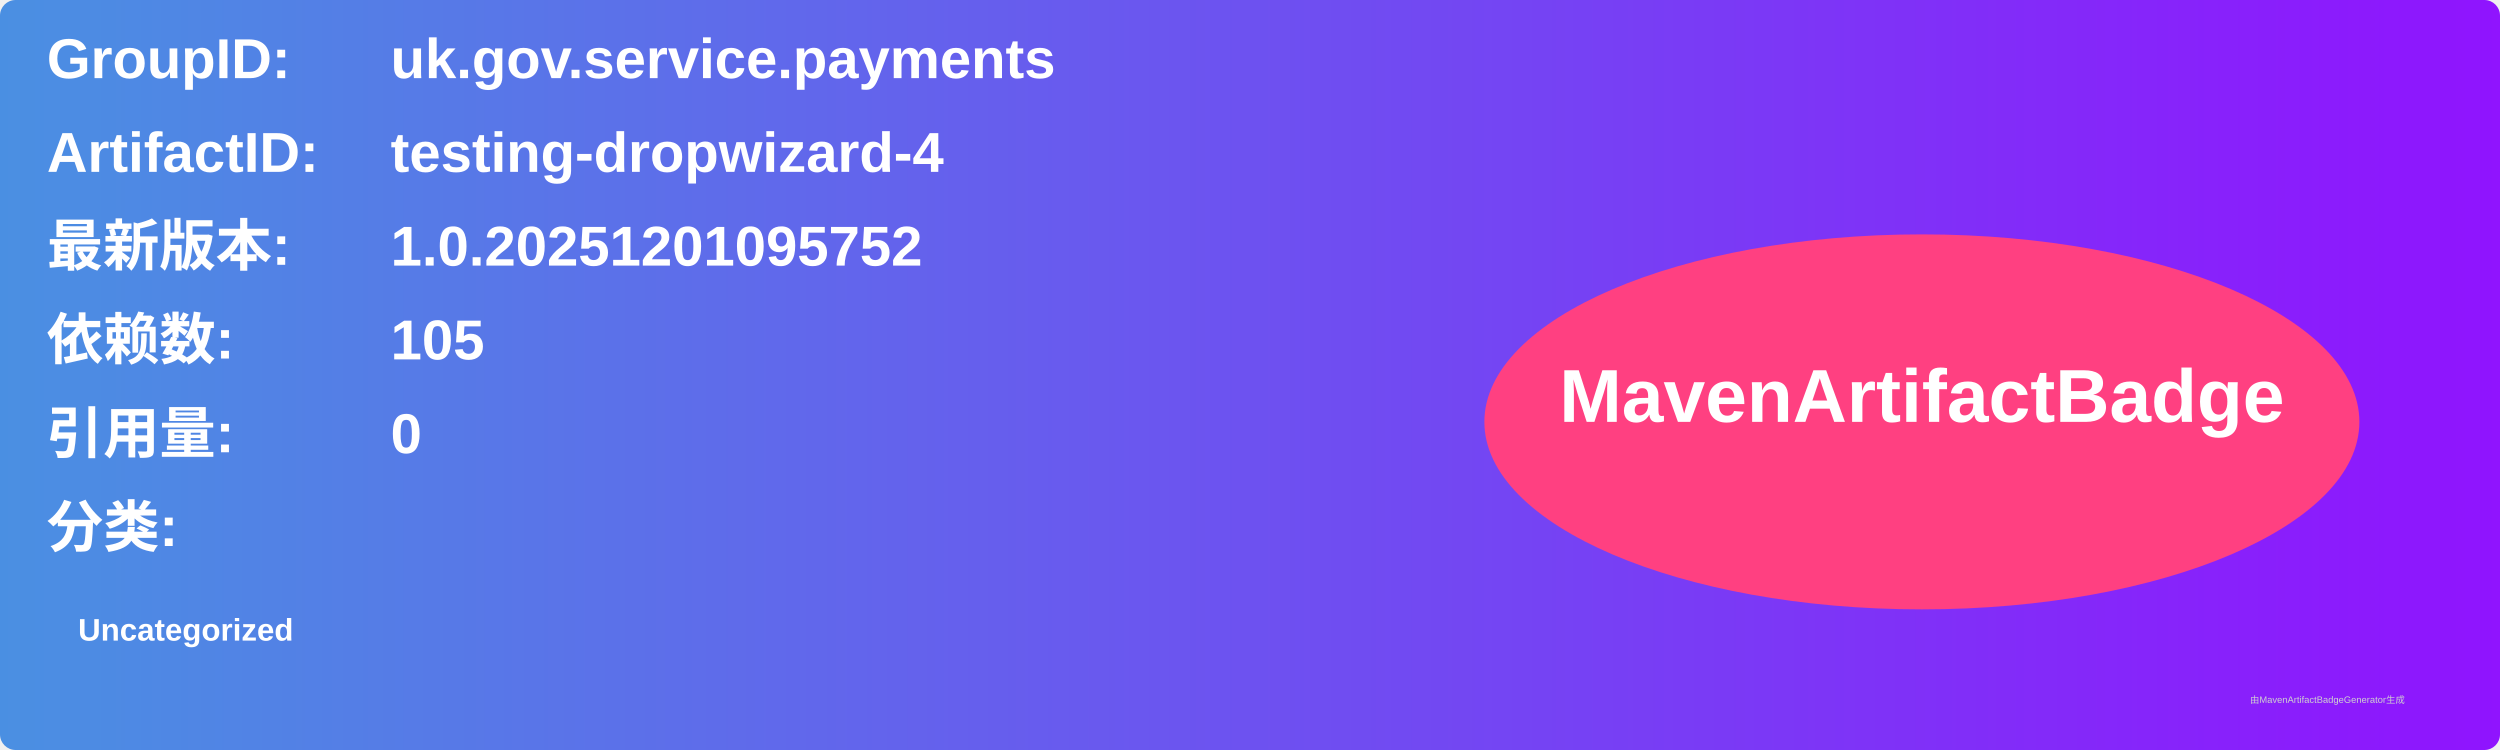
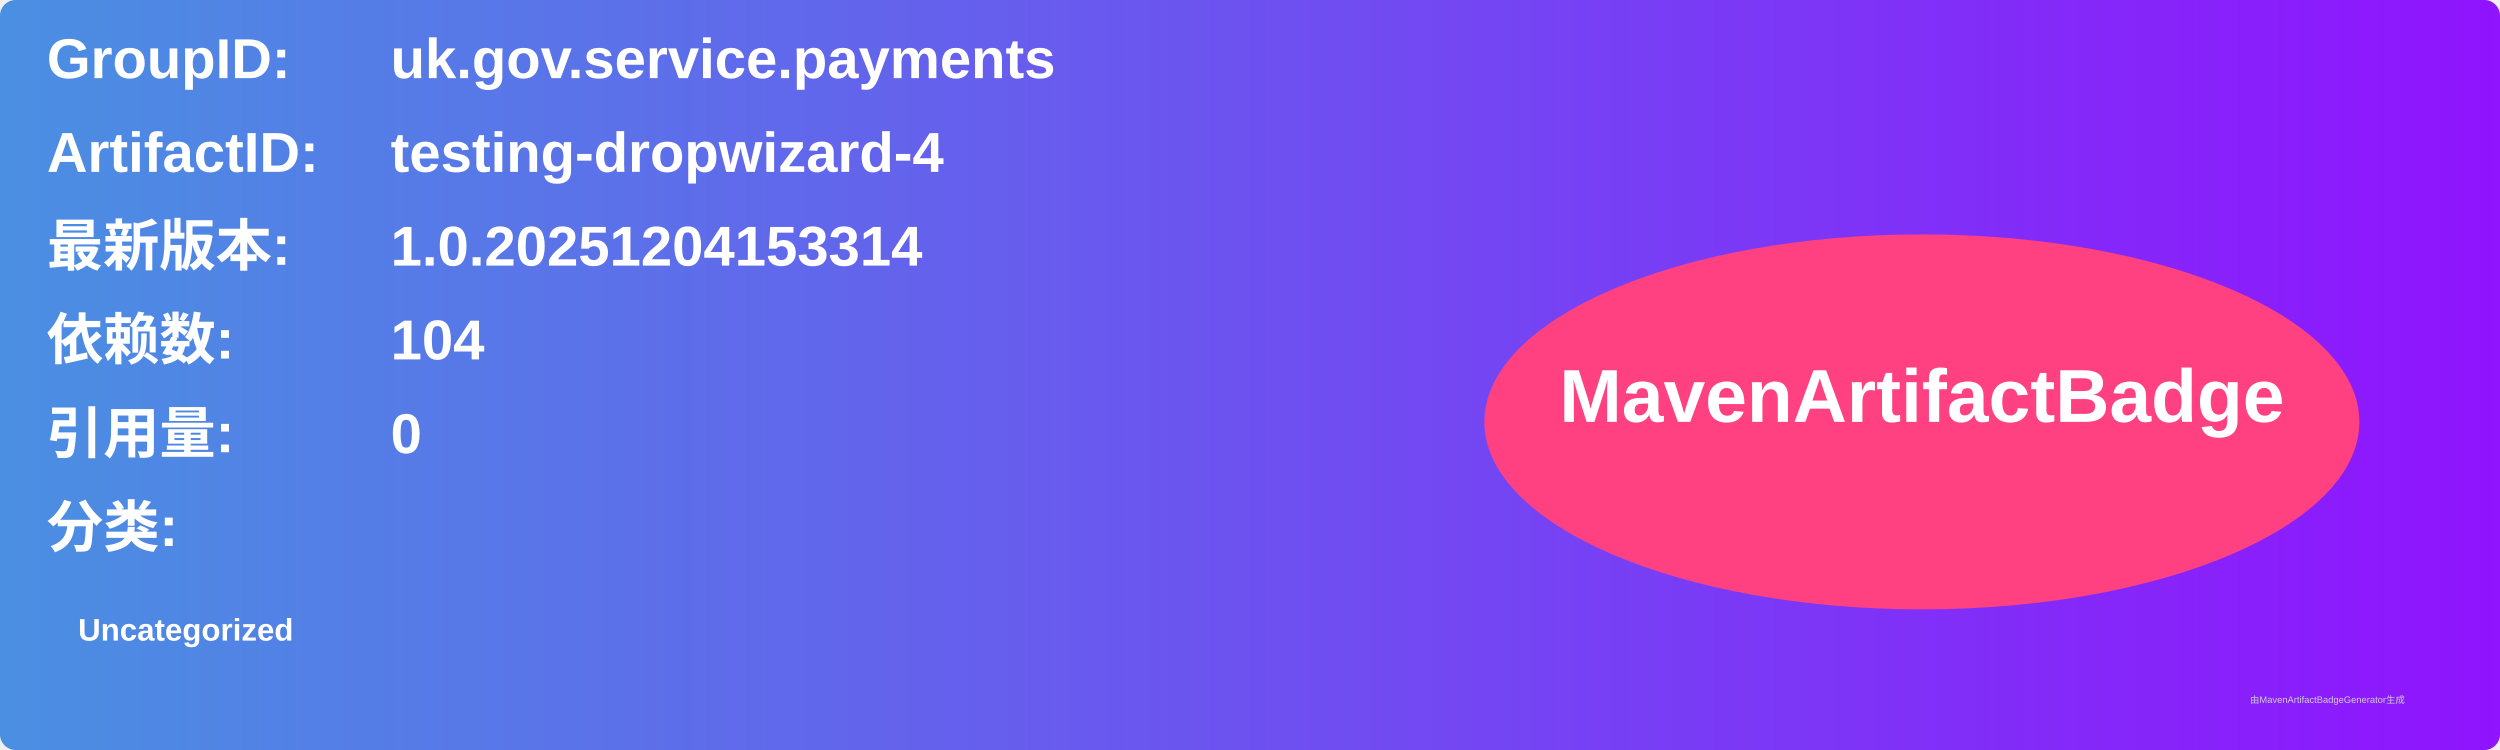
<svg xmlns="http://www.w3.org/2000/svg" width="800" height="240" viewBox="0 0 800 240">
  <linearGradient id="grad" x1="0%" y1="0%" x2="100%" y2="0%">
    <stop offset="0%" stop-color="#4a90e2" />
    <stop offset="100%" stop-color="#9013fe" />
  </linearGradient>
  <rect width="100%" height="100%" rx="5" ry="5" fill="url(#grad)" />
  <g transform="translate(15, 15)">
    <text x="0" y="10" font-family="Arial" font-size="18" fill="white" font-weight="bold" width="260">GroupID:</text>
    <text x="110" y="10" font-family="Arial" font-size="18" fill="white" font-weight="bold" width="460">uk.gov.service.payments</text>
    <text x="0" y="40" font-family="Arial" font-size="18" fill="white" font-weight="bold" width="260">ArtifactID:</text>
    <text x="110" y="40" font-family="Arial" font-size="18" fill="white" font-weight="bold" width="460">testing-dropwizard-4</text>
    <text x="0" y="70" font-family="Arial" font-size="18" fill="white" font-weight="bold">最新版本:</text>
    <text x="110" y="70" font-family="Arial" font-size="18" fill="white" font-weight="bold">
-       <tspan font-weight="bold">1.0.20251201095752</tspan>
+       <tspan font-weight="bold">1.0.20251204153314</tspan>
    </text>
    <text x="0" y="100" font-family="Arial" font-size="18" fill="white" font-weight="bold">依赖数: </text>
    <text x="110" y="100" font-family="Arial" font-size="18" fill="white">
-       <tspan font-weight="bold">105</tspan>
+       <tspan font-weight="bold">104</tspan>
    </text>
    <text x="0" y="130" font-family="Arial" font-size="18" fill="white" font-weight="bold">引用量: </text>
    <text x="110" y="130" font-family="Arial" font-size="18" fill="white">
      <tspan font-weight="bold">0</tspan>
    </text>
    <text x="0" y="160" font-family="Arial" font-size="18" fill="white" font-weight="bold">分类:</text>
    <text x="10" y="190" font-family="Arial" font-size="10" fill="white">
      <tspan font-weight="bold">Uncategorized</tspan>
    </text>
    <ellipse cx="600" cy="120" rx="140" ry="60" fill="#ff4081" />
    <text x="600" y="120" text-anchor="middle" font-family="Arial" font-size="24" fill="white" font-weight="bold">MavenArtifactBadge</text>
  </g>
  <text x="720" y="225" font-family="Arial" font-size="3" fill="#d0d0d0">由MavenArtifactBadgeGenerator生成</text>
</svg>
